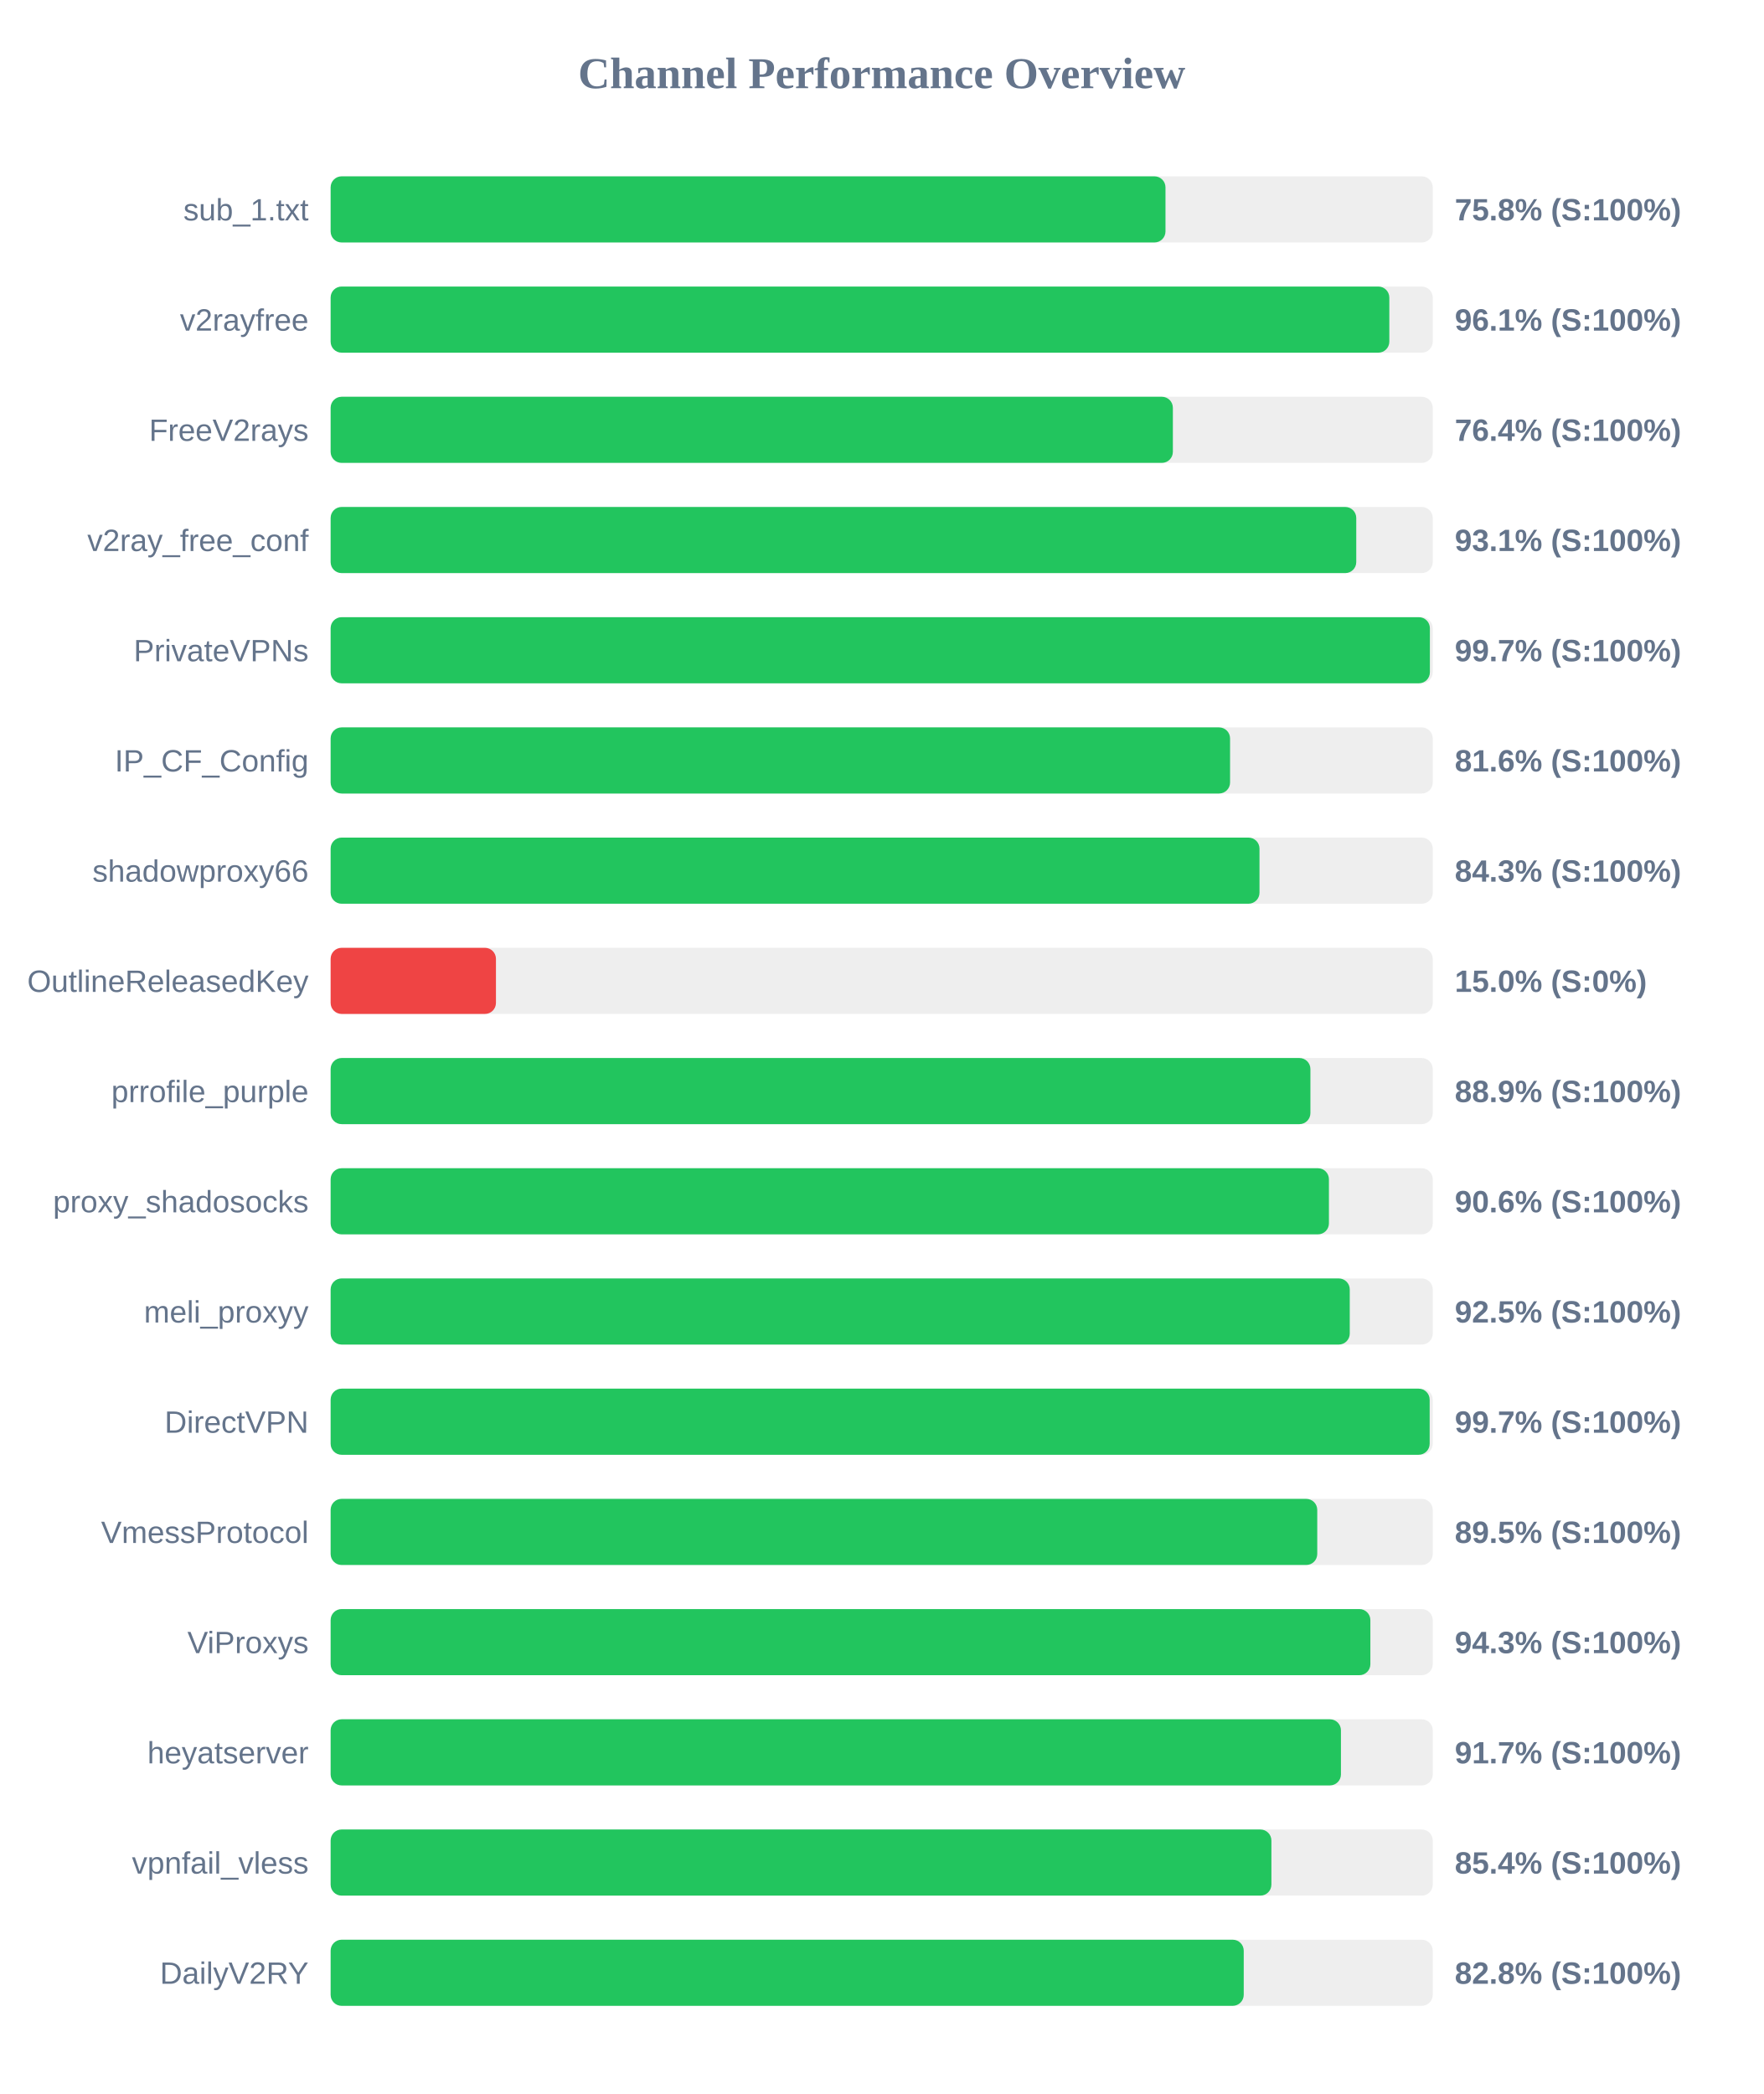
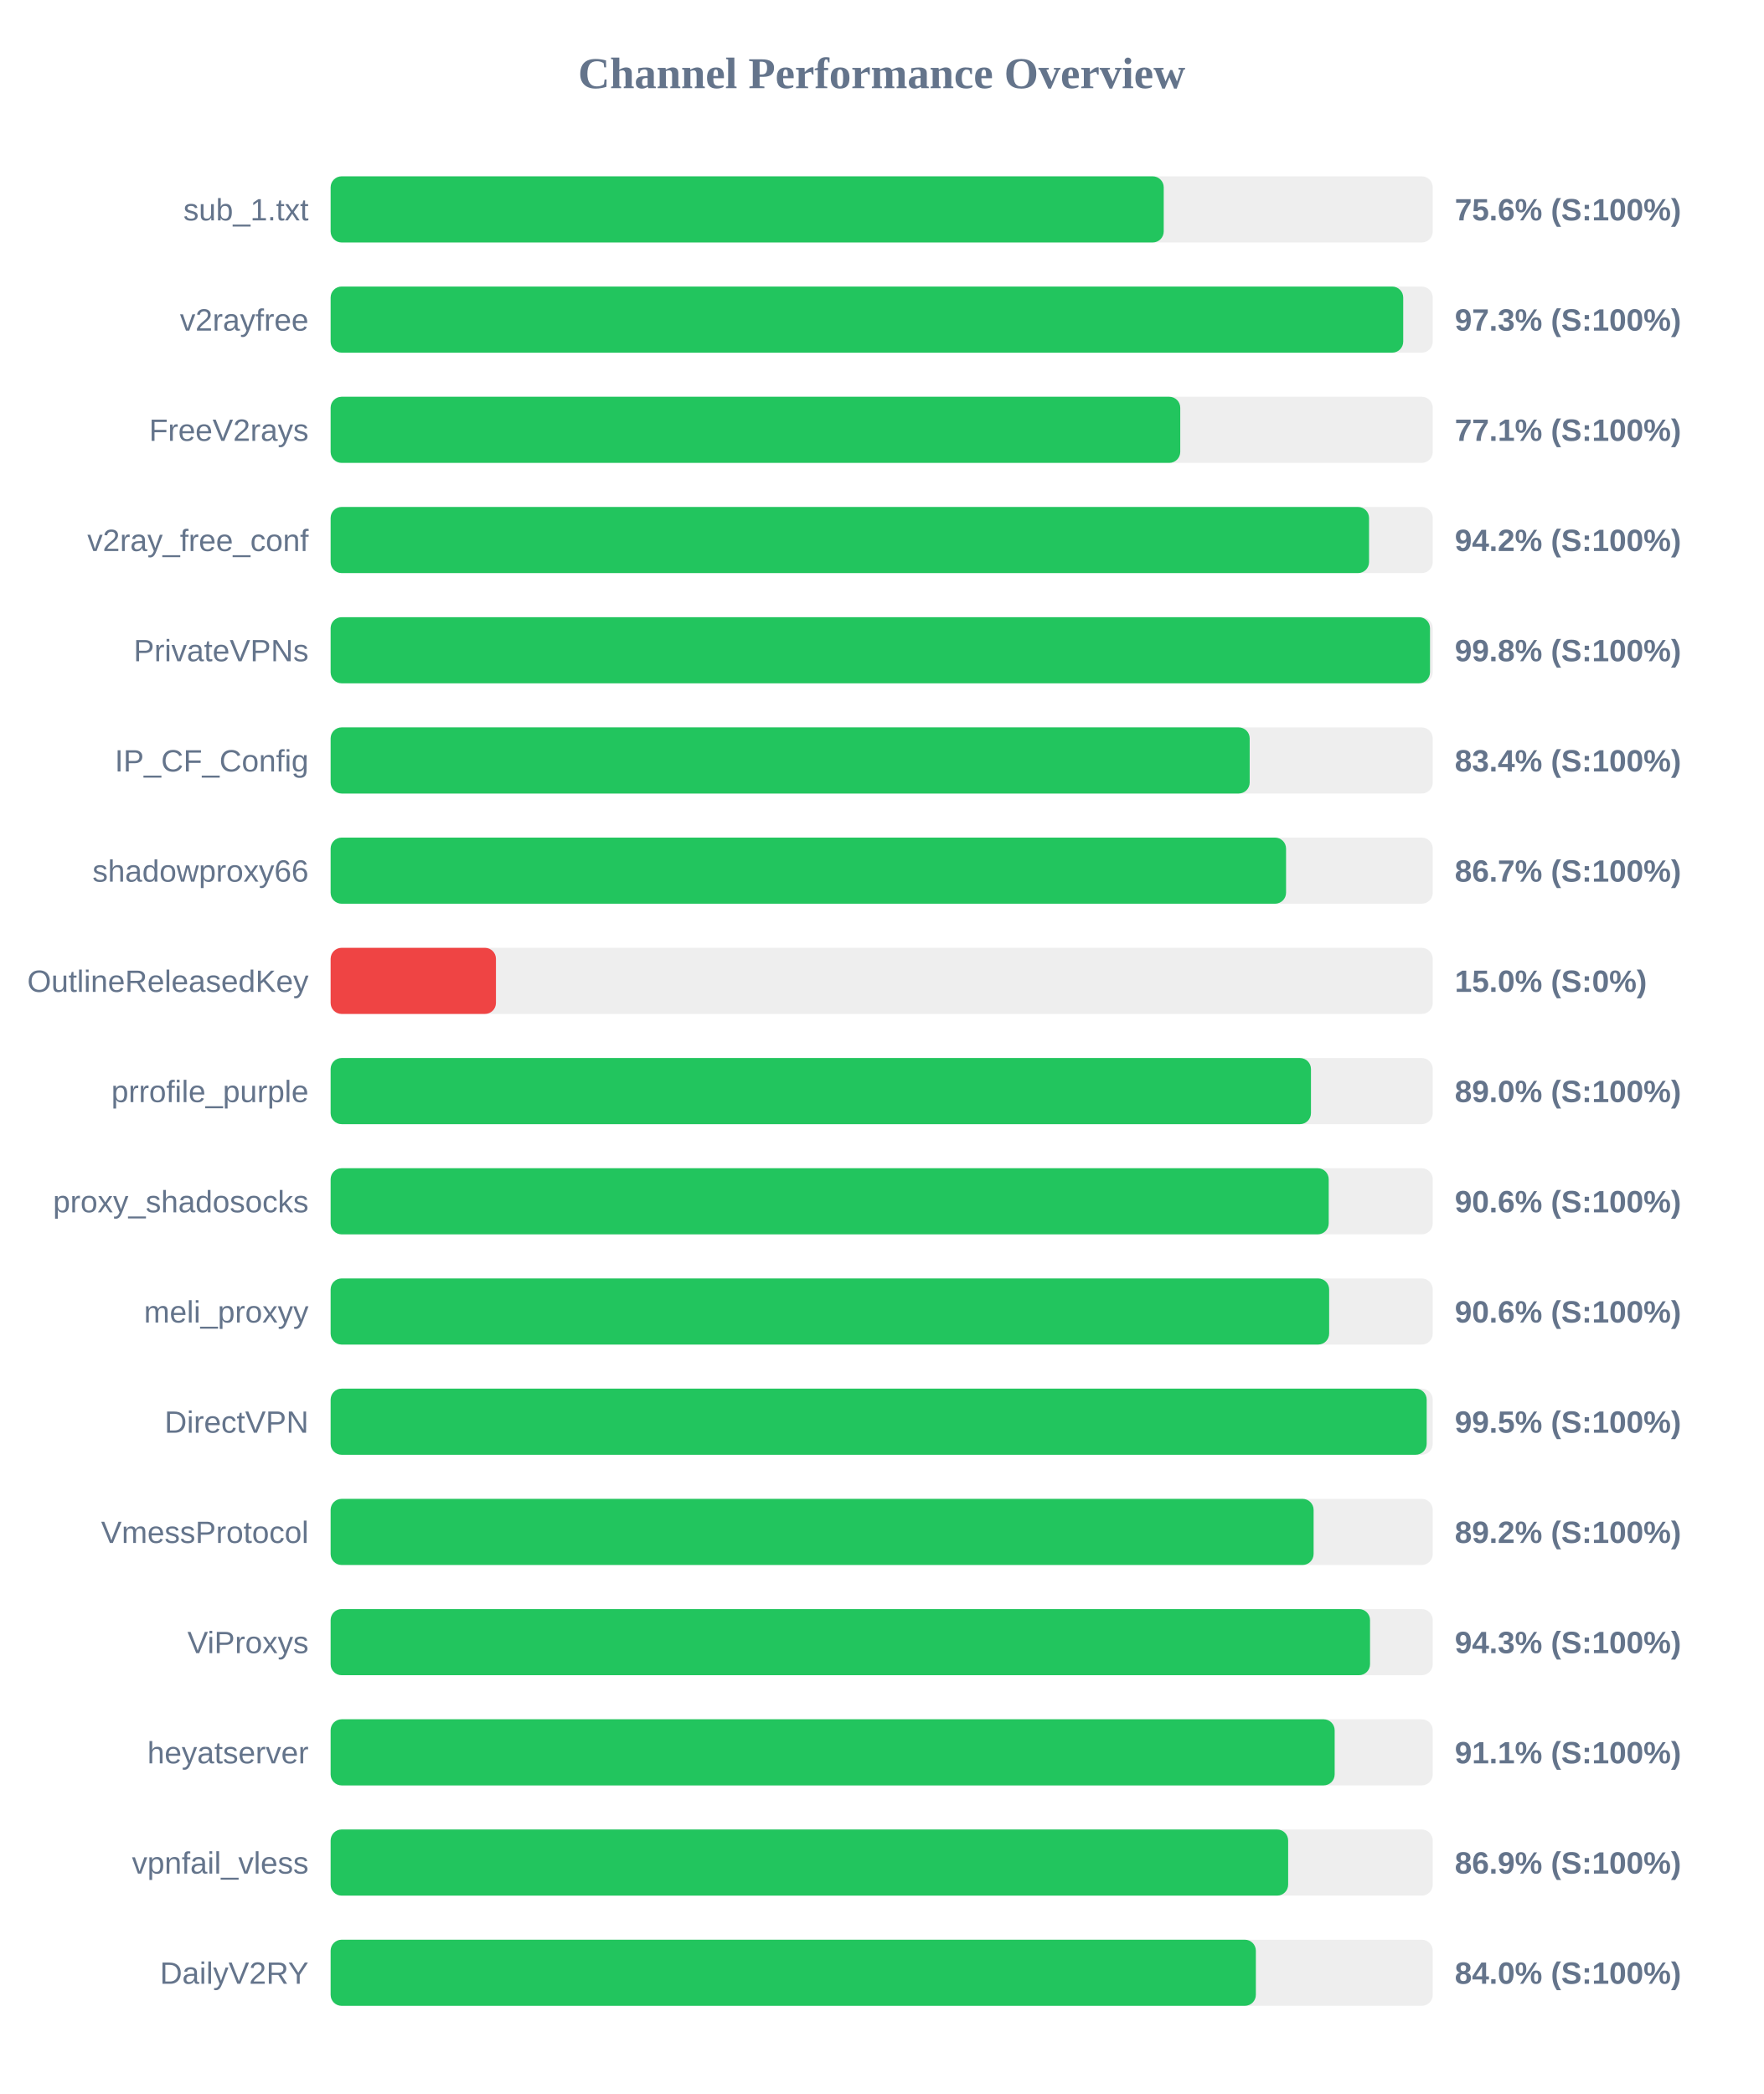
<svg xmlns="http://www.w3.org/2000/svg" width="800" height="950" version="1.1">
  <style>
        .row { font: 14px Arial; fill: #64748b; }
        .score { font: bold 14px Arial; fill: #64748b; }
    </style>
  <text x="400" y="40" text-anchor="middle" font-size="20px" font-weight="bold" fill="#64748b">Channel Performance Overview</text>
  <rect x="150" y="80" width="500" height="30" fill="#eee" rx="5" />
-   <rect x="150" y="80" width="378.75" height="30" fill="#22c55e" rx="5" />
+   <rect x="150" y="80" width="377.95" height="30" fill="#22c55e" rx="5" />
  <text x="140" y="100" text-anchor="end" class="row">sub_1.txt</text>
-   <text x="660" y="100" text-anchor="start" class="score">75.8% (S:100%)</text>
+   <text x="660" y="100" text-anchor="start" class="score">75.6% (S:100%)</text>
  <rect x="150" y="130" width="500" height="30" fill="#eee" rx="5" />
-   <rect x="150" y="130" width="480.3" height="30" fill="#22c55e" rx="5" />
+   <rect x="150" y="130" width="486.6" height="30" fill="#22c55e" rx="5" />
  <text x="140" y="150" text-anchor="end" class="row">v2rayfree</text>
-   <text x="660" y="150" text-anchor="start" class="score">96.1% (S:100%)</text>
+   <text x="660" y="150" text-anchor="start" class="score">97.3% (S:100%)</text>
  <rect x="150" y="180" width="500" height="30" fill="#eee" rx="5" />
-   <rect x="150" y="180" width="382.1" height="30" fill="#22c55e" rx="5" />
+   <rect x="150" y="180" width="385.45" height="30" fill="#22c55e" rx="5" />
  <text x="140" y="200" text-anchor="end" class="row">FreeV2rays</text>
-   <text x="660" y="200" text-anchor="start" class="score">76.4% (S:100%)</text>
+   <text x="660" y="200" text-anchor="start" class="score">77.1% (S:100%)</text>
  <rect x="150" y="230" width="500" height="30" fill="#eee" rx="5" />
-   <rect x="150" y="230" width="465.3" height="30" fill="#22c55e" rx="5" />
+   <rect x="150" y="230" width="471.1" height="30" fill="#22c55e" rx="5" />
  <text x="140" y="250" text-anchor="end" class="row">v2ray_free_conf</text>
-   <text x="660" y="250" text-anchor="start" class="score">93.1% (S:100%)</text>
+   <text x="660" y="250" text-anchor="start" class="score">94.2% (S:100%)</text>
  <rect x="150" y="280" width="500" height="30" fill="#eee" rx="5" />
-   <rect x="150" y="280" width="498.7" height="30" fill="#22c55e" rx="5" />
+   <rect x="150" y="280" width="498.75" height="30" fill="#22c55e" rx="5" />
  <text x="140" y="300" text-anchor="end" class="row">PrivateVPNs</text>
-   <text x="660" y="300" text-anchor="start" class="score">99.7% (S:100%)</text>
+   <text x="660" y="300" text-anchor="start" class="score">99.8% (S:100%)</text>
  <rect x="150" y="330" width="500" height="30" fill="#eee" rx="5" />
-   <rect x="150" y="330" width="408.05" height="30" fill="#22c55e" rx="5" />
+   <rect x="150" y="330" width="416.95" height="30" fill="#22c55e" rx="5" />
  <text x="140" y="350" text-anchor="end" class="row">IP_CF_Config</text>
-   <text x="660" y="350" text-anchor="start" class="score">81.6% (S:100%)</text>
+   <text x="660" y="350" text-anchor="start" class="score">83.4% (S:100%)</text>
  <rect x="150" y="380" width="500" height="30" fill="#eee" rx="5" />
-   <rect x="150" y="380" width="421.4" height="30" fill="#22c55e" rx="5" />
+   <rect x="150" y="380" width="433.45" height="30" fill="#22c55e" rx="5" />
  <text x="140" y="400" text-anchor="end" class="row">shadowproxy66</text>
-   <text x="660" y="400" text-anchor="start" class="score">84.3% (S:100%)</text>
+   <text x="660" y="400" text-anchor="start" class="score">86.7% (S:100%)</text>
  <rect x="150" y="430" width="500" height="30" fill="#eee" rx="5" />
  <rect x="150" y="430" width="75.0" height="30" fill="#ef4444" rx="5" />
  <text x="140" y="450" text-anchor="end" class="row">OutlineReleasedKey</text>
  <text x="660" y="450" text-anchor="start" class="score">15.0% (S:0%)</text>
  <rect x="150" y="480" width="500" height="30" fill="#eee" rx="5" />
-   <rect x="150" y="480" width="444.5" height="30" fill="#22c55e" rx="5" />
+   <rect x="150" y="480" width="444.75" height="30" fill="#22c55e" rx="5" />
  <text x="140" y="500" text-anchor="end" class="row">prrofile_purple</text>
-   <text x="660" y="500" text-anchor="start" class="score">88.9% (S:100%)</text>
+   <text x="660" y="500" text-anchor="start" class="score">89.0% (S:100%)</text>
  <rect x="150" y="530" width="500" height="30" fill="#eee" rx="5" />
-   <rect x="150" y="530" width="452.9" height="30" fill="#22c55e" rx="5" />
+   <rect x="150" y="530" width="452.8" height="30" fill="#22c55e" rx="5" />
  <text x="140" y="550" text-anchor="end" class="row">proxy_shadosocks</text>
  <text x="660" y="550" text-anchor="start" class="score">90.6% (S:100%)</text>
  <rect x="150" y="580" width="500" height="30" fill="#eee" rx="5" />
-   <rect x="150" y="580" width="462.35" height="30" fill="#22c55e" rx="5" />
+   <rect x="150" y="580" width="453.0" height="30" fill="#22c55e" rx="5" />
  <text x="140" y="600" text-anchor="end" class="row">meli_proxyy</text>
-   <text x="660" y="600" text-anchor="start" class="score">92.5% (S:100%)</text>
+   <text x="660" y="600" text-anchor="start" class="score">90.6% (S:100%)</text>
  <rect x="150" y="630" width="500" height="30" fill="#eee" rx="5" />
-   <rect x="150" y="630" width="498.6" height="30" fill="#22c55e" rx="5" />
+   <rect x="150" y="630" width="497.25" height="30" fill="#22c55e" rx="5" />
  <text x="140" y="650" text-anchor="end" class="row">DirectVPN</text>
-   <text x="660" y="650" text-anchor="start" class="score">99.7% (S:100%)</text>
+   <text x="660" y="650" text-anchor="start" class="score">99.5% (S:100%)</text>
  <rect x="150" y="680" width="500" height="30" fill="#eee" rx="5" />
-   <rect x="150" y="680" width="447.6" height="30" fill="#22c55e" rx="5" />
+   <rect x="150" y="680" width="445.95" height="30" fill="#22c55e" rx="5" />
  <text x="140" y="700" text-anchor="end" class="row">VmessProtocol</text>
-   <text x="660" y="700" text-anchor="start" class="score">89.5% (S:100%)</text>
+   <text x="660" y="700" text-anchor="start" class="score">89.2% (S:100%)</text>
  <rect x="150" y="730" width="500" height="30" fill="#eee" rx="5" />
-   <rect x="150" y="730" width="471.7" height="30" fill="#22c55e" rx="5" />
+   <rect x="150" y="730" width="471.55" height="30" fill="#22c55e" rx="5" />
  <text x="140" y="750" text-anchor="end" class="row">ViProxys</text>
  <text x="660" y="750" text-anchor="start" class="score">94.3% (S:100%)</text>
  <rect x="150" y="780" width="500" height="30" fill="#eee" rx="5" />
-   <rect x="150" y="780" width="458.35" height="30" fill="#22c55e" rx="5" />
+   <rect x="150" y="780" width="455.5" height="30" fill="#22c55e" rx="5" />
  <text x="140" y="800" text-anchor="end" class="row">heyatserver</text>
-   <text x="660" y="800" text-anchor="start" class="score">91.7% (S:100%)</text>
+   <text x="660" y="800" text-anchor="start" class="score">91.1% (S:100%)</text>
  <rect x="150" y="830" width="500" height="30" fill="#eee" rx="5" />
-   <rect x="150" y="830" width="426.8" height="30" fill="#22c55e" rx="5" />
+   <rect x="150" y="830" width="434.4" height="30" fill="#22c55e" rx="5" />
  <text x="140" y="850" text-anchor="end" class="row">vpnfail_vless</text>
-   <text x="660" y="850" text-anchor="start" class="score">85.4% (S:100%)</text>
+   <text x="660" y="850" text-anchor="start" class="score">86.9% (S:100%)</text>
  <rect x="150" y="880" width="500" height="30" fill="#eee" rx="5" />
-   <rect x="150" y="880" width="414.25" height="30" fill="#22c55e" rx="5" />
+   <rect x="150" y="880" width="419.75" height="30" fill="#22c55e" rx="5" />
  <text x="140" y="900" text-anchor="end" class="row">DailyV2RY</text>
-   <text x="660" y="900" text-anchor="start" class="score">82.8% (S:100%)</text>
+   <text x="660" y="900" text-anchor="start" class="score">84.0% (S:100%)</text>
</svg>
